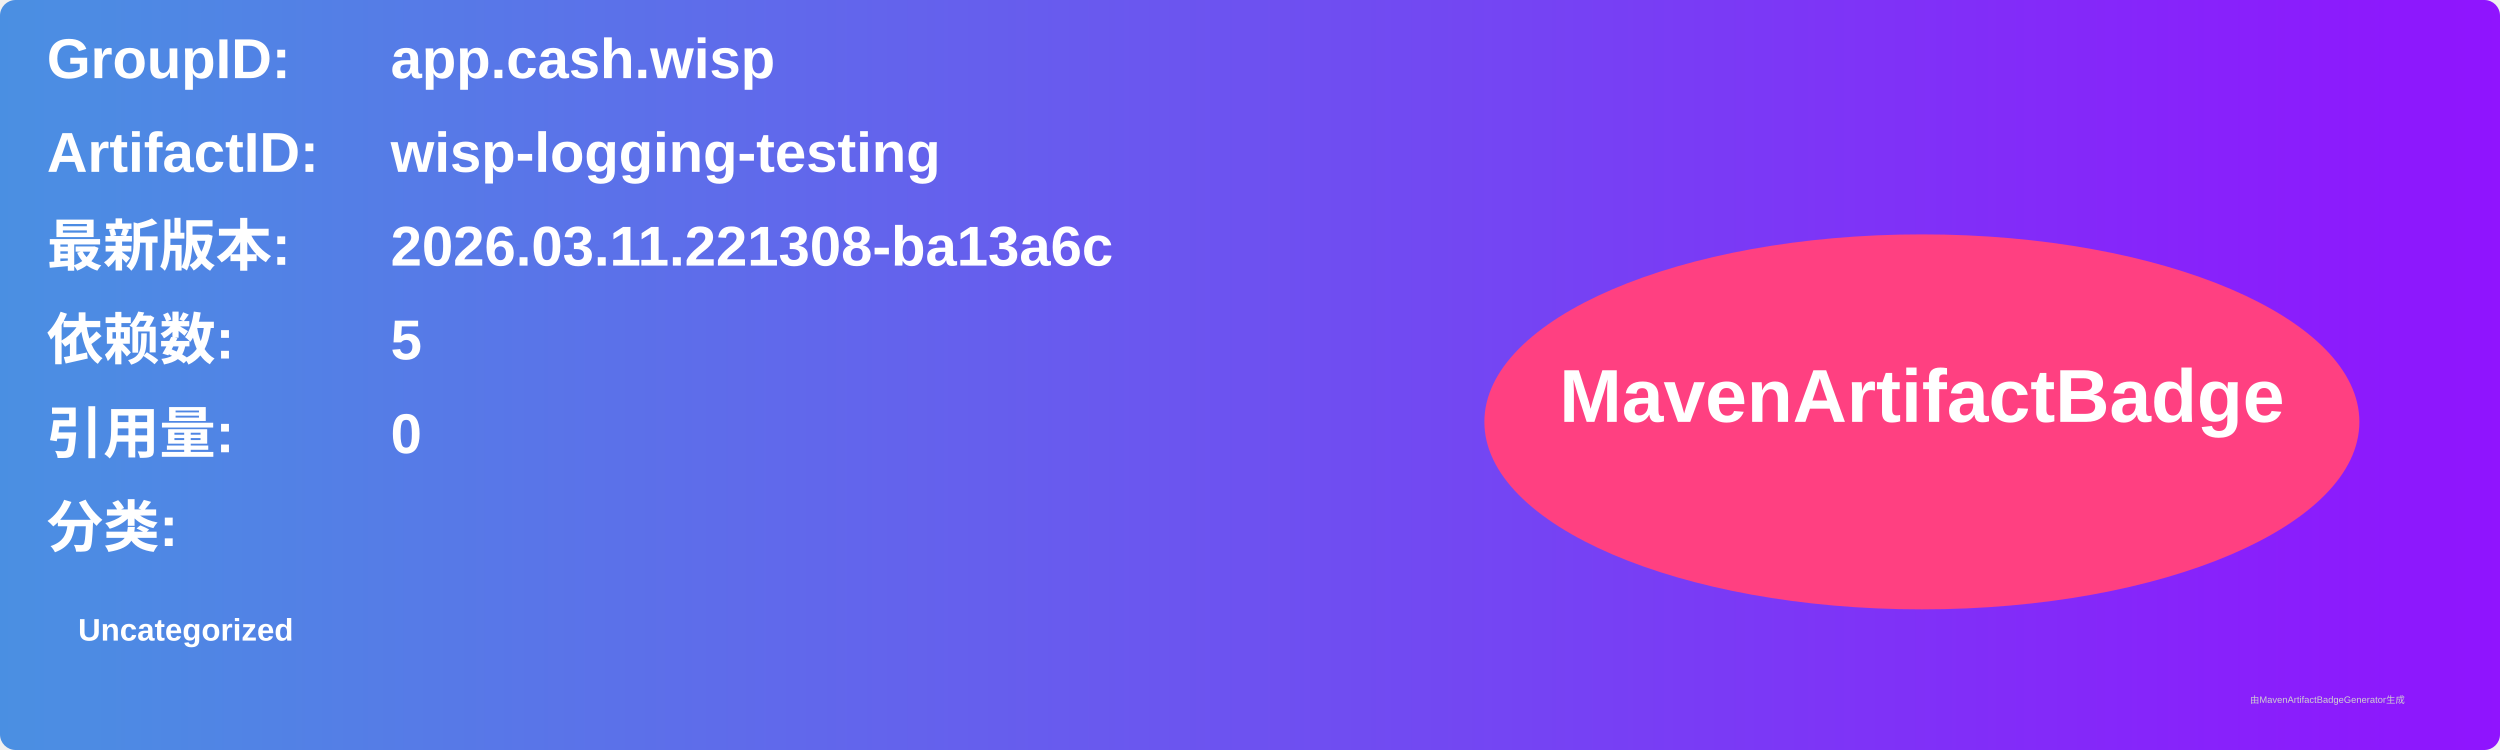
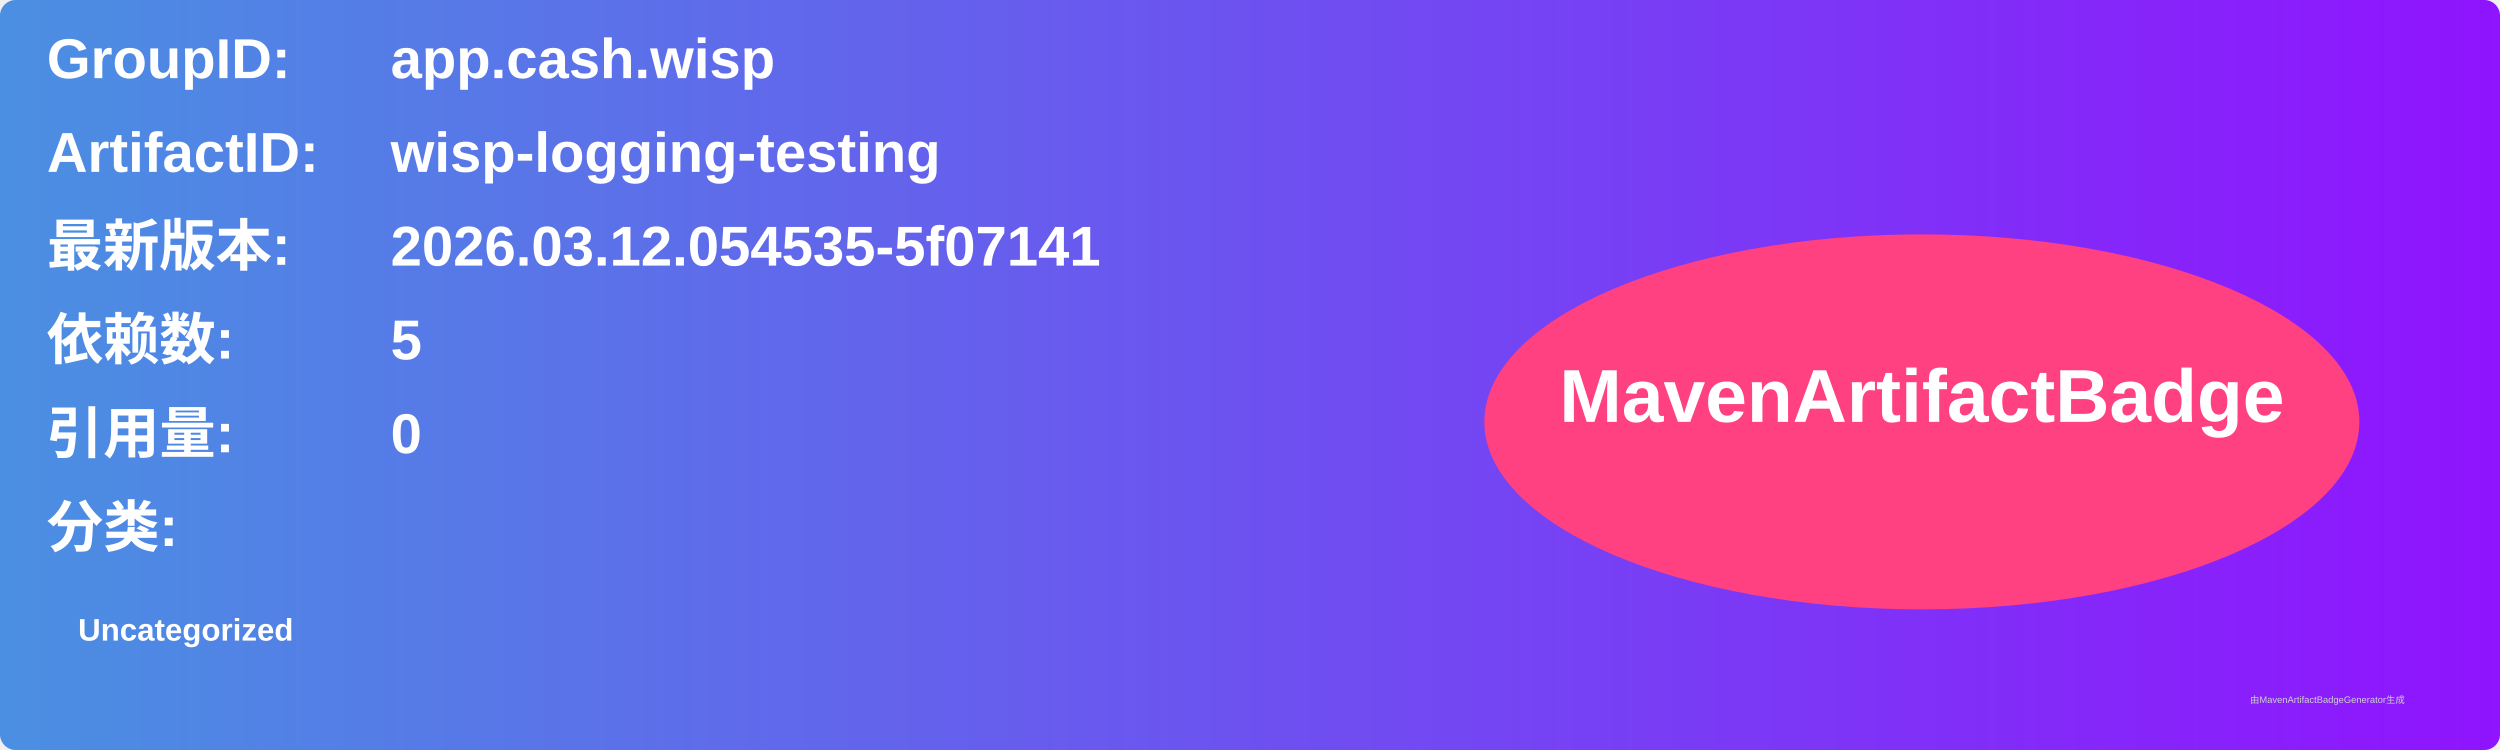
<svg xmlns="http://www.w3.org/2000/svg" width="800" height="240" viewBox="0 0 800 240">
  <linearGradient id="grad" x1="0%" y1="0%" x2="100%" y2="0%">
    <stop offset="0%" stop-color="#4a90e2" />
    <stop offset="100%" stop-color="#9013fe" />
  </linearGradient>
  <rect width="100%" height="100%" rx="5" ry="5" fill="url(#grad)" />
  <g transform="translate(15, 15)">
    <text x="0" y="10" font-family="Arial" font-size="18" fill="white" font-weight="bold" width="260">GroupID:</text>
    <text x="110" y="10" font-family="Arial" font-size="18" fill="white" font-weight="bold" width="460">app.cash.wisp</text>
    <text x="0" y="40" font-family="Arial" font-size="18" fill="white" font-weight="bold" width="260">ArtifactID:</text>
    <text x="110" y="40" font-family="Arial" font-size="18" fill="white" font-weight="bold" width="460">wisp-logging-testing</text>
    <text x="0" y="70" font-family="Arial" font-size="18" fill="white" font-weight="bold">最新版本:</text>
    <text x="110" y="70" font-family="Arial" font-size="18" fill="white" font-weight="bold">
-       <tspan font-weight="bold">2026.03.11.221308-ba13a6c</tspan>
+       <tspan font-weight="bold">2026.03.12.054535-5f07141</tspan>
    </text>
    <text x="0" y="100" font-family="Arial" font-size="18" fill="white" font-weight="bold">依赖数: </text>
    <text x="110" y="100" font-family="Arial" font-size="18" fill="white">
      <tspan font-weight="bold">5</tspan>
    </text>
    <text x="0" y="130" font-family="Arial" font-size="18" fill="white" font-weight="bold">引用量: </text>
    <text x="110" y="130" font-family="Arial" font-size="18" fill="white">
      <tspan font-weight="bold">0</tspan>
    </text>
    <text x="0" y="160" font-family="Arial" font-size="18" fill="white" font-weight="bold">分类:</text>
    <text x="10" y="190" font-family="Arial" font-size="10" fill="white">
      <tspan font-weight="bold">Uncategorized</tspan>
    </text>
    <ellipse cx="600" cy="120" rx="140" ry="60" fill="#ff4081" />
    <text x="600" y="120" text-anchor="middle" font-family="Arial" font-size="24" fill="white" font-weight="bold">MavenArtifactBadge</text>
  </g>
  <text x="720" y="225" font-family="Arial" font-size="3" fill="#d0d0d0">由MavenArtifactBadgeGenerator生成</text>
</svg>
